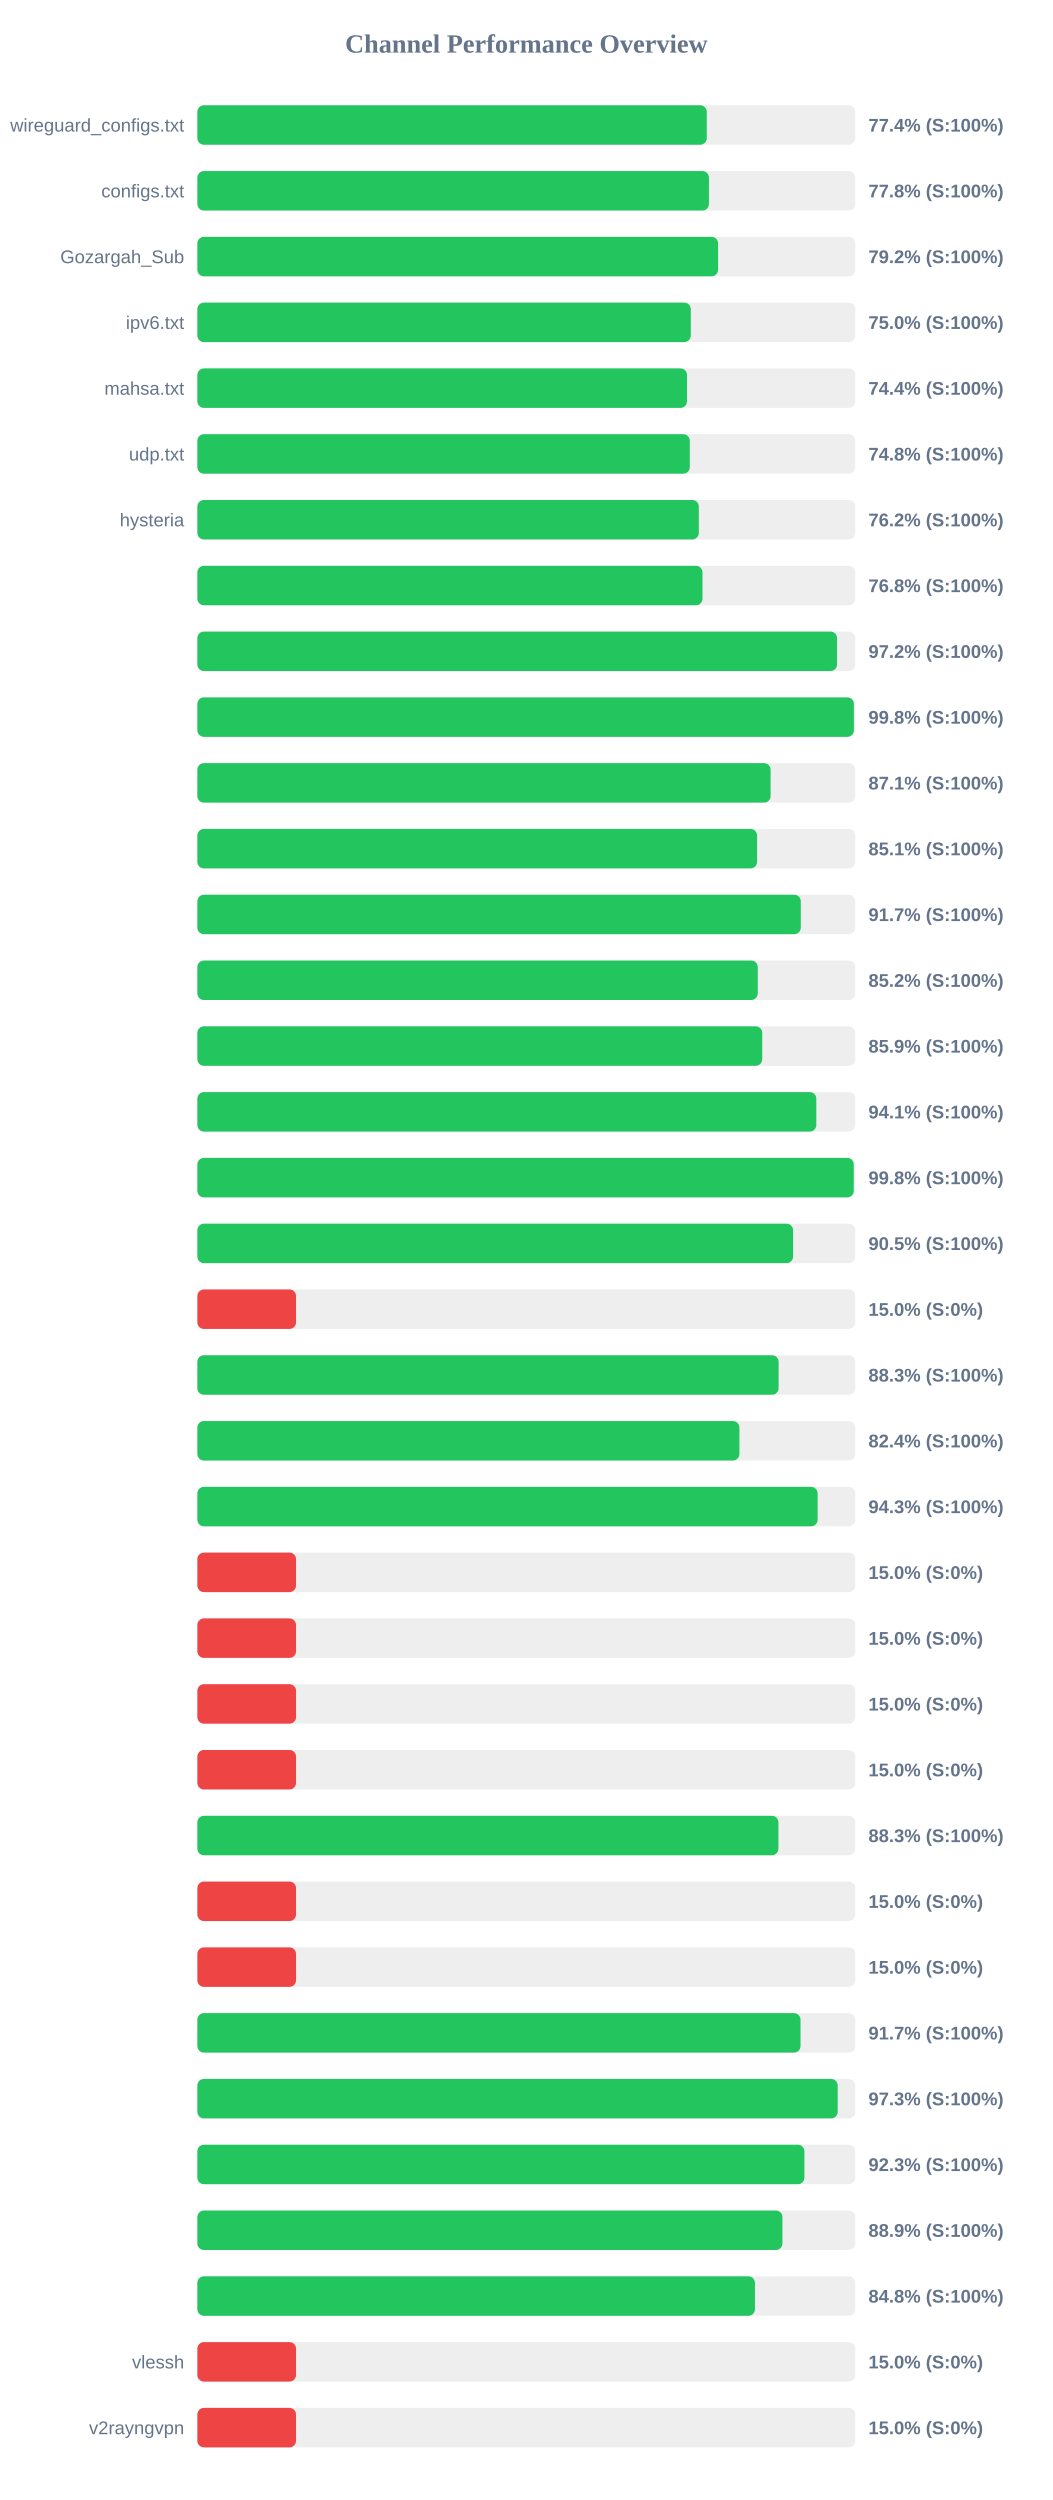
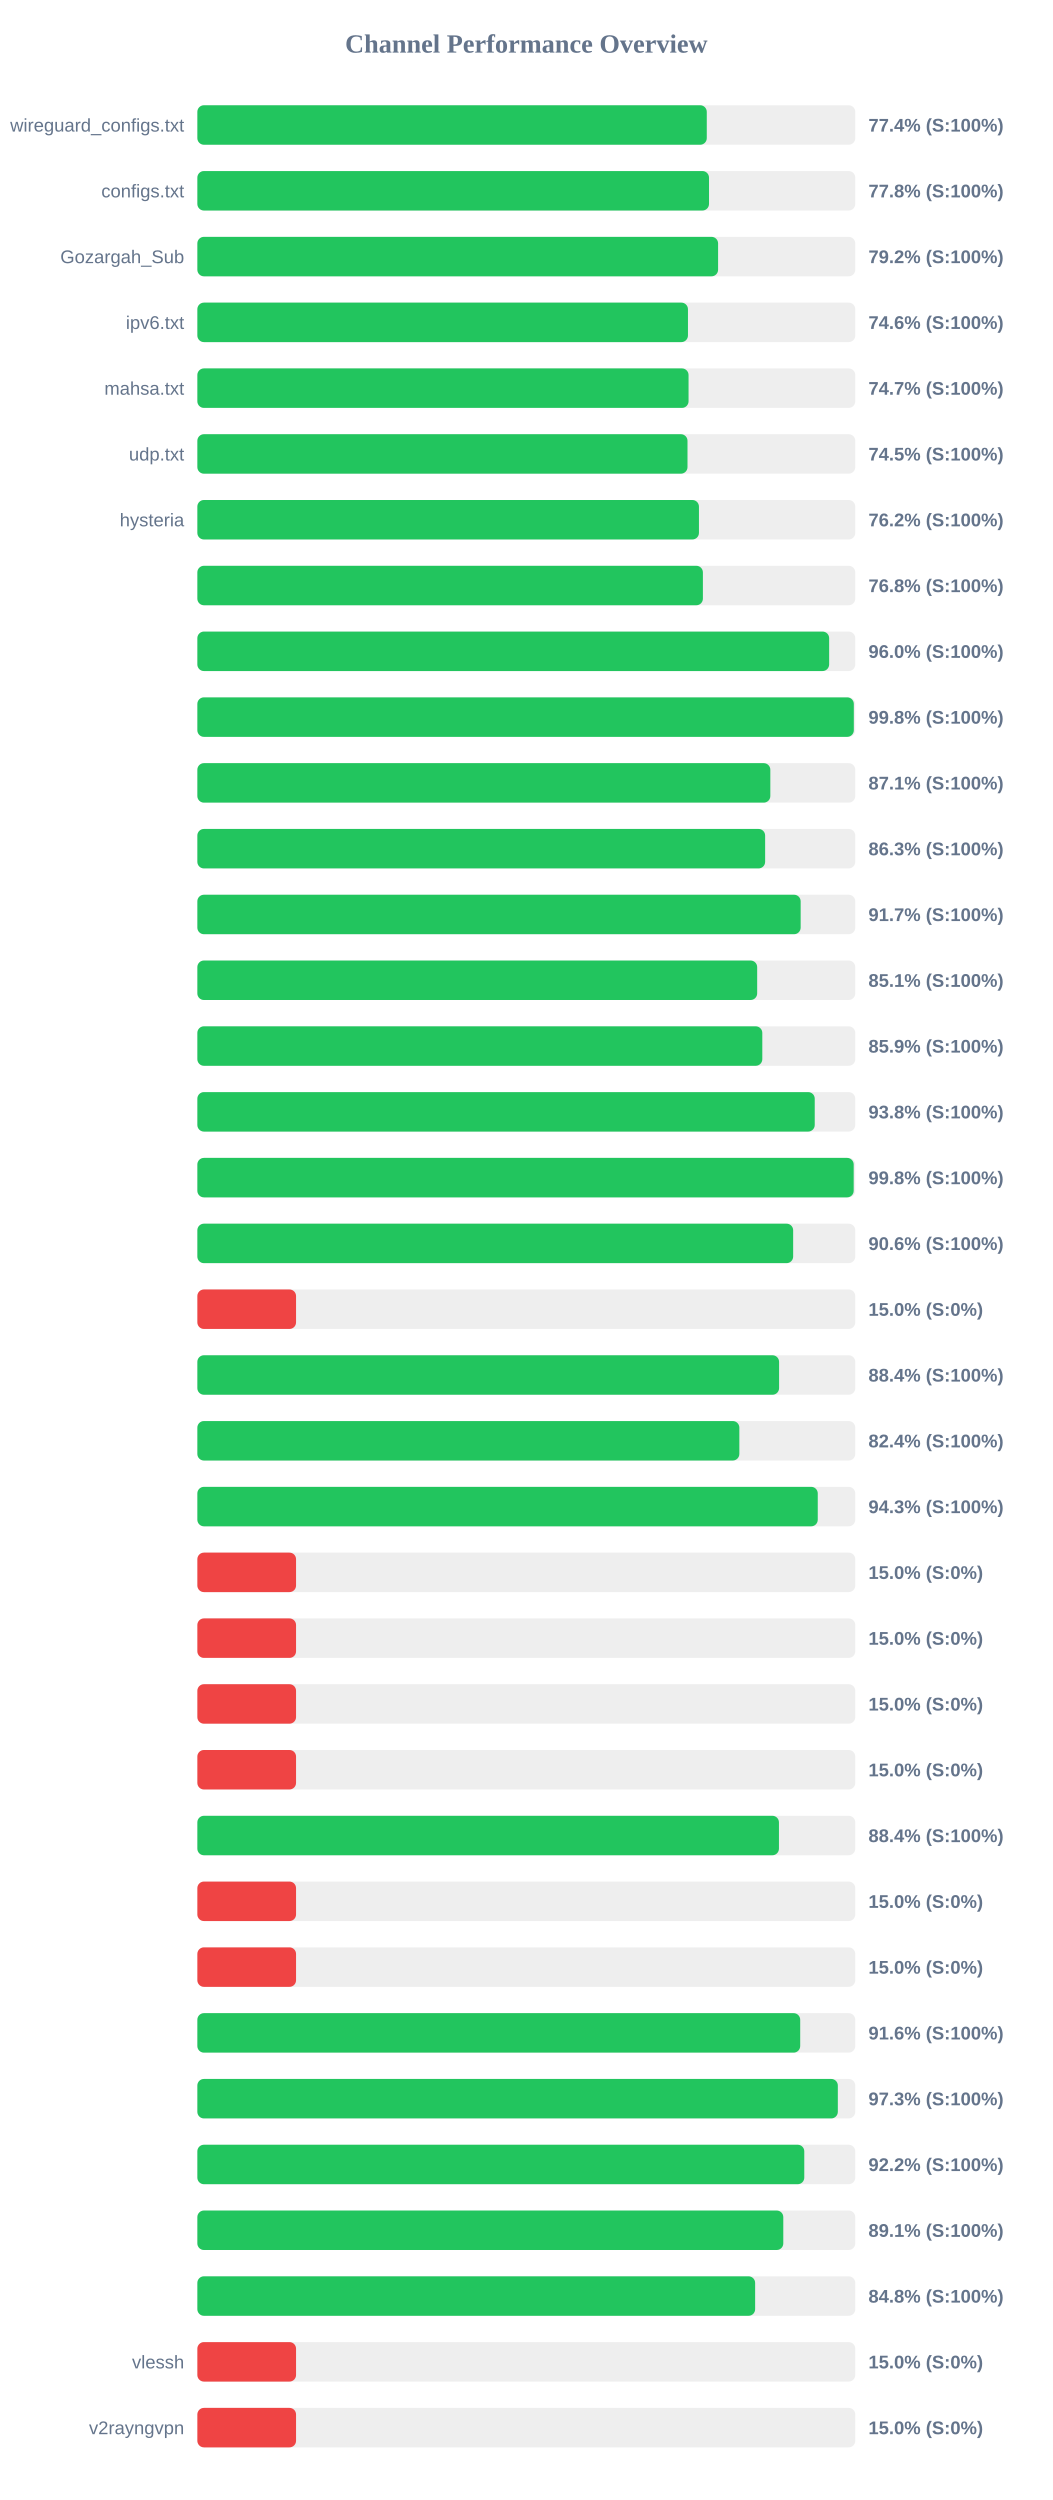
<svg xmlns="http://www.w3.org/2000/svg" width="800" height="1900" version="1.1">
  <style>
        .row { font: 14px Arial; fill: #64748b; }
        .score { font: bold 14px Arial; fill: #64748b; }
    </style>
  <text x="400" y="40" text-anchor="middle" font-size="20px" font-weight="bold" fill="#64748b">Channel Performance Overview</text>
  <rect x="150" y="80" width="500" height="30" fill="#eee" rx="5" />
  <rect x="150" y="80" width="387.15" height="30" fill="#22c55e" rx="5" />
  <text x="140" y="100" text-anchor="end" class="row">wireguard_configs.txt</text>
  <text x="660" y="100" text-anchor="start" class="score">77.4% (S:100%)</text>
  <rect x="150" y="130" width="500" height="30" fill="#eee" rx="5" />
-   <rect x="150" y="130" width="388.8" height="30" fill="#22c55e" rx="5" />
+   <rect x="150" y="130" width="388.85" height="30" fill="#22c55e" rx="5" />
  <text x="140" y="150" text-anchor="end" class="row">configs.txt</text>
  <text x="660" y="150" text-anchor="start" class="score">77.8% (S:100%)</text>
  <rect x="150" y="180" width="500" height="30" fill="#eee" rx="5" />
  <rect x="150" y="180" width="395.75" height="30" fill="#22c55e" rx="5" />
  <text x="140" y="200" text-anchor="end" class="row">Gozargah_Sub</text>
  <text x="660" y="200" text-anchor="start" class="score">79.2% (S:100%)</text>
  <rect x="150" y="230" width="500" height="30" fill="#eee" rx="5" />
-   <rect x="150" y="230" width="375.0" height="30" fill="#22c55e" rx="5" />
+   <rect x="150" y="230" width="372.85" height="30" fill="#22c55e" rx="5" />
  <text x="140" y="250" text-anchor="end" class="row">ipv6.txt</text>
-   <text x="660" y="250" text-anchor="start" class="score">75.0% (S:100%)</text>
+   <text x="660" y="250" text-anchor="start" class="score">74.6% (S:100%)</text>
  <rect x="150" y="280" width="500" height="30" fill="#eee" rx="5" />
-   <rect x="150" y="280" width="372.15" height="30" fill="#22c55e" rx="5" />
+   <rect x="150" y="280" width="373.3" height="30" fill="#22c55e" rx="5" />
  <text x="140" y="300" text-anchor="end" class="row">mahsa.txt</text>
-   <text x="660" y="300" text-anchor="start" class="score">74.4% (S:100%)</text>
+   <text x="660" y="300" text-anchor="start" class="score">74.7% (S:100%)</text>
  <rect x="150" y="330" width="500" height="30" fill="#eee" rx="5" />
-   <rect x="150" y="330" width="374.25" height="30" fill="#22c55e" rx="5" />
+   <rect x="150" y="330" width="372.5" height="30" fill="#22c55e" rx="5" />
  <text x="140" y="350" text-anchor="end" class="row">udp.txt</text>
-   <text x="660" y="350" text-anchor="start" class="score">74.8% (S:100%)</text>
+   <text x="660" y="350" text-anchor="start" class="score">74.5% (S:100%)</text>
  <rect x="150" y="380" width="500" height="30" fill="#eee" rx="5" />
-   <rect x="150" y="380" width="381.1" height="30" fill="#22c55e" rx="5" />
+   <rect x="150" y="380" width="381.2" height="30" fill="#22c55e" rx="5" />
  <text x="140" y="400" text-anchor="end" class="row">hysteria</text>
  <text x="660" y="400" text-anchor="start" class="score">76.2% (S:100%)</text>
  <rect x="150" y="430" width="500" height="30" fill="#eee" rx="5" />
-   <rect x="150" y="430" width="383.9" height="30" fill="#22c55e" rx="5" />
+   <rect x="150" y="430" width="384.2" height="30" fill="#22c55e" rx="5" />
  <text x="140" y="450" text-anchor="end" class="row" />
  <text x="660" y="450" text-anchor="start" class="score">76.8% (S:100%)</text>
  <rect x="150" y="480" width="500" height="30" fill="#eee" rx="5" />
-   <rect x="150" y="480" width="486.15" height="30" fill="#22c55e" rx="5" />
+   <rect x="150" y="480" width="480.15" height="30" fill="#22c55e" rx="5" />
  <text x="140" y="500" text-anchor="end" class="row" />
-   <text x="660" y="500" text-anchor="start" class="score">97.2% (S:100%)</text>
+   <text x="660" y="500" text-anchor="start" class="score">96.0% (S:100%)</text>
  <rect x="150" y="530" width="500" height="30" fill="#eee" rx="5" />
-   <rect x="150" y="530" width="498.95" height="30" fill="#22c55e" rx="5" />
+   <rect x="150" y="530" width="498.9" height="30" fill="#22c55e" rx="5" />
  <text x="140" y="550" text-anchor="end" class="row" />
  <text x="660" y="550" text-anchor="start" class="score">99.8% (S:100%)</text>
  <rect x="150" y="580" width="500" height="30" fill="#eee" rx="5" />
-   <rect x="150" y="580" width="435.65" height="30" fill="#22c55e" rx="5" />
+   <rect x="150" y="580" width="435.45" height="30" fill="#22c55e" rx="5" />
  <text x="140" y="600" text-anchor="end" class="row" />
  <text x="660" y="600" text-anchor="start" class="score">87.1% (S:100%)</text>
  <rect x="150" y="630" width="500" height="30" fill="#eee" rx="5" />
-   <rect x="150" y="630" width="425.4" height="30" fill="#22c55e" rx="5" />
+   <rect x="150" y="630" width="431.5" height="30" fill="#22c55e" rx="5" />
  <text x="140" y="650" text-anchor="end" class="row" />
-   <text x="660" y="650" text-anchor="start" class="score">85.1% (S:100%)</text>
+   <text x="660" y="650" text-anchor="start" class="score">86.3% (S:100%)</text>
  <rect x="150" y="680" width="500" height="30" fill="#eee" rx="5" />
-   <rect x="150" y="680" width="458.6" height="30" fill="#22c55e" rx="5" />
+   <rect x="150" y="680" width="458.5" height="30" fill="#22c55e" rx="5" />
  <text x="140" y="700" text-anchor="end" class="row" />
  <text x="660" y="700" text-anchor="start" class="score">91.7% (S:100%)</text>
  <rect x="150" y="730" width="500" height="30" fill="#eee" rx="5" />
-   <rect x="150" y="730" width="425.9" height="30" fill="#22c55e" rx="5" />
+   <rect x="150" y="730" width="425.45" height="30" fill="#22c55e" rx="5" />
  <text x="140" y="750" text-anchor="end" class="row" />
-   <text x="660" y="750" text-anchor="start" class="score">85.2% (S:100%)</text>
+   <text x="660" y="750" text-anchor="start" class="score">85.1% (S:100%)</text>
  <rect x="150" y="780" width="500" height="30" fill="#eee" rx="5" />
-   <rect x="150" y="780" width="429.3" height="30" fill="#22c55e" rx="5" />
+   <rect x="150" y="780" width="429.35" height="30" fill="#22c55e" rx="5" />
  <text x="140" y="800" text-anchor="end" class="row" />
  <text x="660" y="800" text-anchor="start" class="score">85.9% (S:100%)</text>
  <rect x="150" y="830" width="500" height="30" fill="#eee" rx="5" />
-   <rect x="150" y="830" width="470.4" height="30" fill="#22c55e" rx="5" />
+   <rect x="150" y="830" width="469.2" height="30" fill="#22c55e" rx="5" />
  <text x="140" y="850" text-anchor="end" class="row" />
-   <text x="660" y="850" text-anchor="start" class="score">94.1% (S:100%)</text>
+   <text x="660" y="850" text-anchor="start" class="score">93.8% (S:100%)</text>
  <rect x="150" y="880" width="500" height="30" fill="#eee" rx="5" />
-   <rect x="150" y="880" width="498.85" height="30" fill="#22c55e" rx="5" />
+   <rect x="150" y="880" width="498.8" height="30" fill="#22c55e" rx="5" />
  <text x="140" y="900" text-anchor="end" class="row" />
  <text x="660" y="900" text-anchor="start" class="score">99.8% (S:100%)</text>
  <rect x="150" y="930" width="500" height="30" fill="#eee" rx="5" />
-   <rect x="150" y="930" width="452.75" height="30" fill="#22c55e" rx="5" />
+   <rect x="150" y="930" width="452.8" height="30" fill="#22c55e" rx="5" />
  <text x="140" y="950" text-anchor="end" class="row" />
-   <text x="660" y="950" text-anchor="start" class="score">90.5% (S:100%)</text>
+   <text x="660" y="950" text-anchor="start" class="score">90.6% (S:100%)</text>
  <rect x="150" y="980" width="500" height="30" fill="#eee" rx="5" />
  <rect x="150" y="980" width="75.0" height="30" fill="#ef4444" rx="5" />
  <text x="140" y="1000" text-anchor="end" class="row" />
  <text x="660" y="1000" text-anchor="start" class="score">15.0% (S:0%)</text>
  <rect x="150" y="1030" width="500" height="30" fill="#eee" rx="5" />
-   <rect x="150" y="1030" width="441.75" height="30" fill="#22c55e" rx="5" />
+   <rect x="150" y="1030" width="442.1" height="30" fill="#22c55e" rx="5" />
  <text x="140" y="1050" text-anchor="end" class="row" />
-   <text x="660" y="1050" text-anchor="start" class="score">88.3% (S:100%)</text>
+   <text x="660" y="1050" text-anchor="start" class="score">88.4% (S:100%)</text>
  <rect x="150" y="1080" width="500" height="30" fill="#eee" rx="5" />
-   <rect x="150" y="1080" width="411.95" height="30" fill="#22c55e" rx="5" />
+   <rect x="150" y="1080" width="411.9" height="30" fill="#22c55e" rx="5" />
  <text x="140" y="1100" text-anchor="end" class="row" />
  <text x="660" y="1100" text-anchor="start" class="score">82.4% (S:100%)</text>
  <rect x="150" y="1130" width="500" height="30" fill="#eee" rx="5" />
-   <rect x="150" y="1130" width="471.4" height="30" fill="#22c55e" rx="5" />
+   <rect x="150" y="1130" width="471.5" height="30" fill="#22c55e" rx="5" />
  <text x="140" y="1150" text-anchor="end" class="row" />
  <text x="660" y="1150" text-anchor="start" class="score">94.3% (S:100%)</text>
  <rect x="150" y="1180" width="500" height="30" fill="#eee" rx="5" />
  <rect x="150" y="1180" width="75.0" height="30" fill="#ef4444" rx="5" />
  <text x="140" y="1200" text-anchor="end" class="row" />
  <text x="660" y="1200" text-anchor="start" class="score">15.0% (S:0%)</text>
  <rect x="150" y="1230" width="500" height="30" fill="#eee" rx="5" />
  <rect x="150" y="1230" width="75.0" height="30" fill="#ef4444" rx="5" />
  <text x="140" y="1250" text-anchor="end" class="row" />
  <text x="660" y="1250" text-anchor="start" class="score">15.0% (S:0%)</text>
  <rect x="150" y="1280" width="500" height="30" fill="#eee" rx="5" />
  <rect x="150" y="1280" width="75.0" height="30" fill="#ef4444" rx="5" />
  <text x="140" y="1300" text-anchor="end" class="row" />
  <text x="660" y="1300" text-anchor="start" class="score">15.0% (S:0%)</text>
  <rect x="150" y="1330" width="500" height="30" fill="#eee" rx="5" />
  <rect x="150" y="1330" width="75.0" height="30" fill="#ef4444" rx="5" />
  <text x="140" y="1350" text-anchor="end" class="row" />
  <text x="660" y="1350" text-anchor="start" class="score">15.0% (S:0%)</text>
  <rect x="150" y="1380" width="500" height="30" fill="#eee" rx="5" />
-   <rect x="150" y="1380" width="441.6" height="30" fill="#22c55e" rx="5" />
+   <rect x="150" y="1380" width="442.0" height="30" fill="#22c55e" rx="5" />
  <text x="140" y="1400" text-anchor="end" class="row" />
-   <text x="660" y="1400" text-anchor="start" class="score">88.3% (S:100%)</text>
+   <text x="660" y="1400" text-anchor="start" class="score">88.4% (S:100%)</text>
  <rect x="150" y="1430" width="500" height="30" fill="#eee" rx="5" />
  <rect x="150" y="1430" width="75.0" height="30" fill="#ef4444" rx="5" />
  <text x="140" y="1450" text-anchor="end" class="row" />
  <text x="660" y="1450" text-anchor="start" class="score">15.0% (S:0%)</text>
  <rect x="150" y="1480" width="500" height="30" fill="#eee" rx="5" />
  <rect x="150" y="1480" width="75.0" height="30" fill="#ef4444" rx="5" />
  <text x="140" y="1500" text-anchor="end" class="row" />
  <text x="660" y="1500" text-anchor="start" class="score">15.0% (S:0%)</text>
  <rect x="150" y="1530" width="500" height="30" fill="#eee" rx="5" />
-   <rect x="150" y="1530" width="458.4" height="30" fill="#22c55e" rx="5" />
+   <rect x="150" y="1530" width="458.15" height="30" fill="#22c55e" rx="5" />
  <text x="140" y="1550" text-anchor="end" class="row" />
-   <text x="660" y="1550" text-anchor="start" class="score">91.7% (S:100%)</text>
+   <text x="660" y="1550" text-anchor="start" class="score">91.6% (S:100%)</text>
  <rect x="150" y="1580" width="500" height="30" fill="#eee" rx="5" />
-   <rect x="150" y="1580" width="486.65" height="30" fill="#22c55e" rx="5" />
+   <rect x="150" y="1580" width="486.75" height="30" fill="#22c55e" rx="5" />
  <text x="140" y="1600" text-anchor="end" class="row" />
  <text x="660" y="1600" text-anchor="start" class="score">97.3% (S:100%)</text>
  <rect x="150" y="1630" width="500" height="30" fill="#eee" rx="5" />
-   <rect x="150" y="1630" width="461.35" height="30" fill="#22c55e" rx="5" />
+   <rect x="150" y="1630" width="461.25" height="30" fill="#22c55e" rx="5" />
  <text x="140" y="1650" text-anchor="end" class="row" />
-   <text x="660" y="1650" text-anchor="start" class="score">92.3% (S:100%)</text>
+   <text x="660" y="1650" text-anchor="start" class="score">92.2% (S:100%)</text>
  <rect x="150" y="1680" width="500" height="30" fill="#eee" rx="5" />
-   <rect x="150" y="1680" width="444.65" height="30" fill="#22c55e" rx="5" />
+   <rect x="150" y="1680" width="445.3" height="30" fill="#22c55e" rx="5" />
  <text x="140" y="1700" text-anchor="end" class="row" />
-   <text x="660" y="1700" text-anchor="start" class="score">88.9% (S:100%)</text>
+   <text x="660" y="1700" text-anchor="start" class="score">89.1% (S:100%)</text>
  <rect x="150" y="1730" width="500" height="30" fill="#eee" rx="5" />
-   <rect x="150" y="1730" width="423.75" height="30" fill="#22c55e" rx="5" />
+   <rect x="150" y="1730" width="423.9" height="30" fill="#22c55e" rx="5" />
  <text x="140" y="1750" text-anchor="end" class="row" />
  <text x="660" y="1750" text-anchor="start" class="score">84.8% (S:100%)</text>
  <rect x="150" y="1780" width="500" height="30" fill="#eee" rx="5" />
  <rect x="150" y="1780" width="75.0" height="30" fill="#ef4444" rx="5" />
  <text x="140" y="1800" text-anchor="end" class="row">vlessh</text>
  <text x="660" y="1800" text-anchor="start" class="score">15.0% (S:0%)</text>
  <rect x="150" y="1830" width="500" height="30" fill="#eee" rx="5" />
  <rect x="150" y="1830" width="75.0" height="30" fill="#ef4444" rx="5" />
  <text x="140" y="1850" text-anchor="end" class="row">v2rayngvpn</text>
  <text x="660" y="1850" text-anchor="start" class="score">15.0% (S:0%)</text>
</svg>
